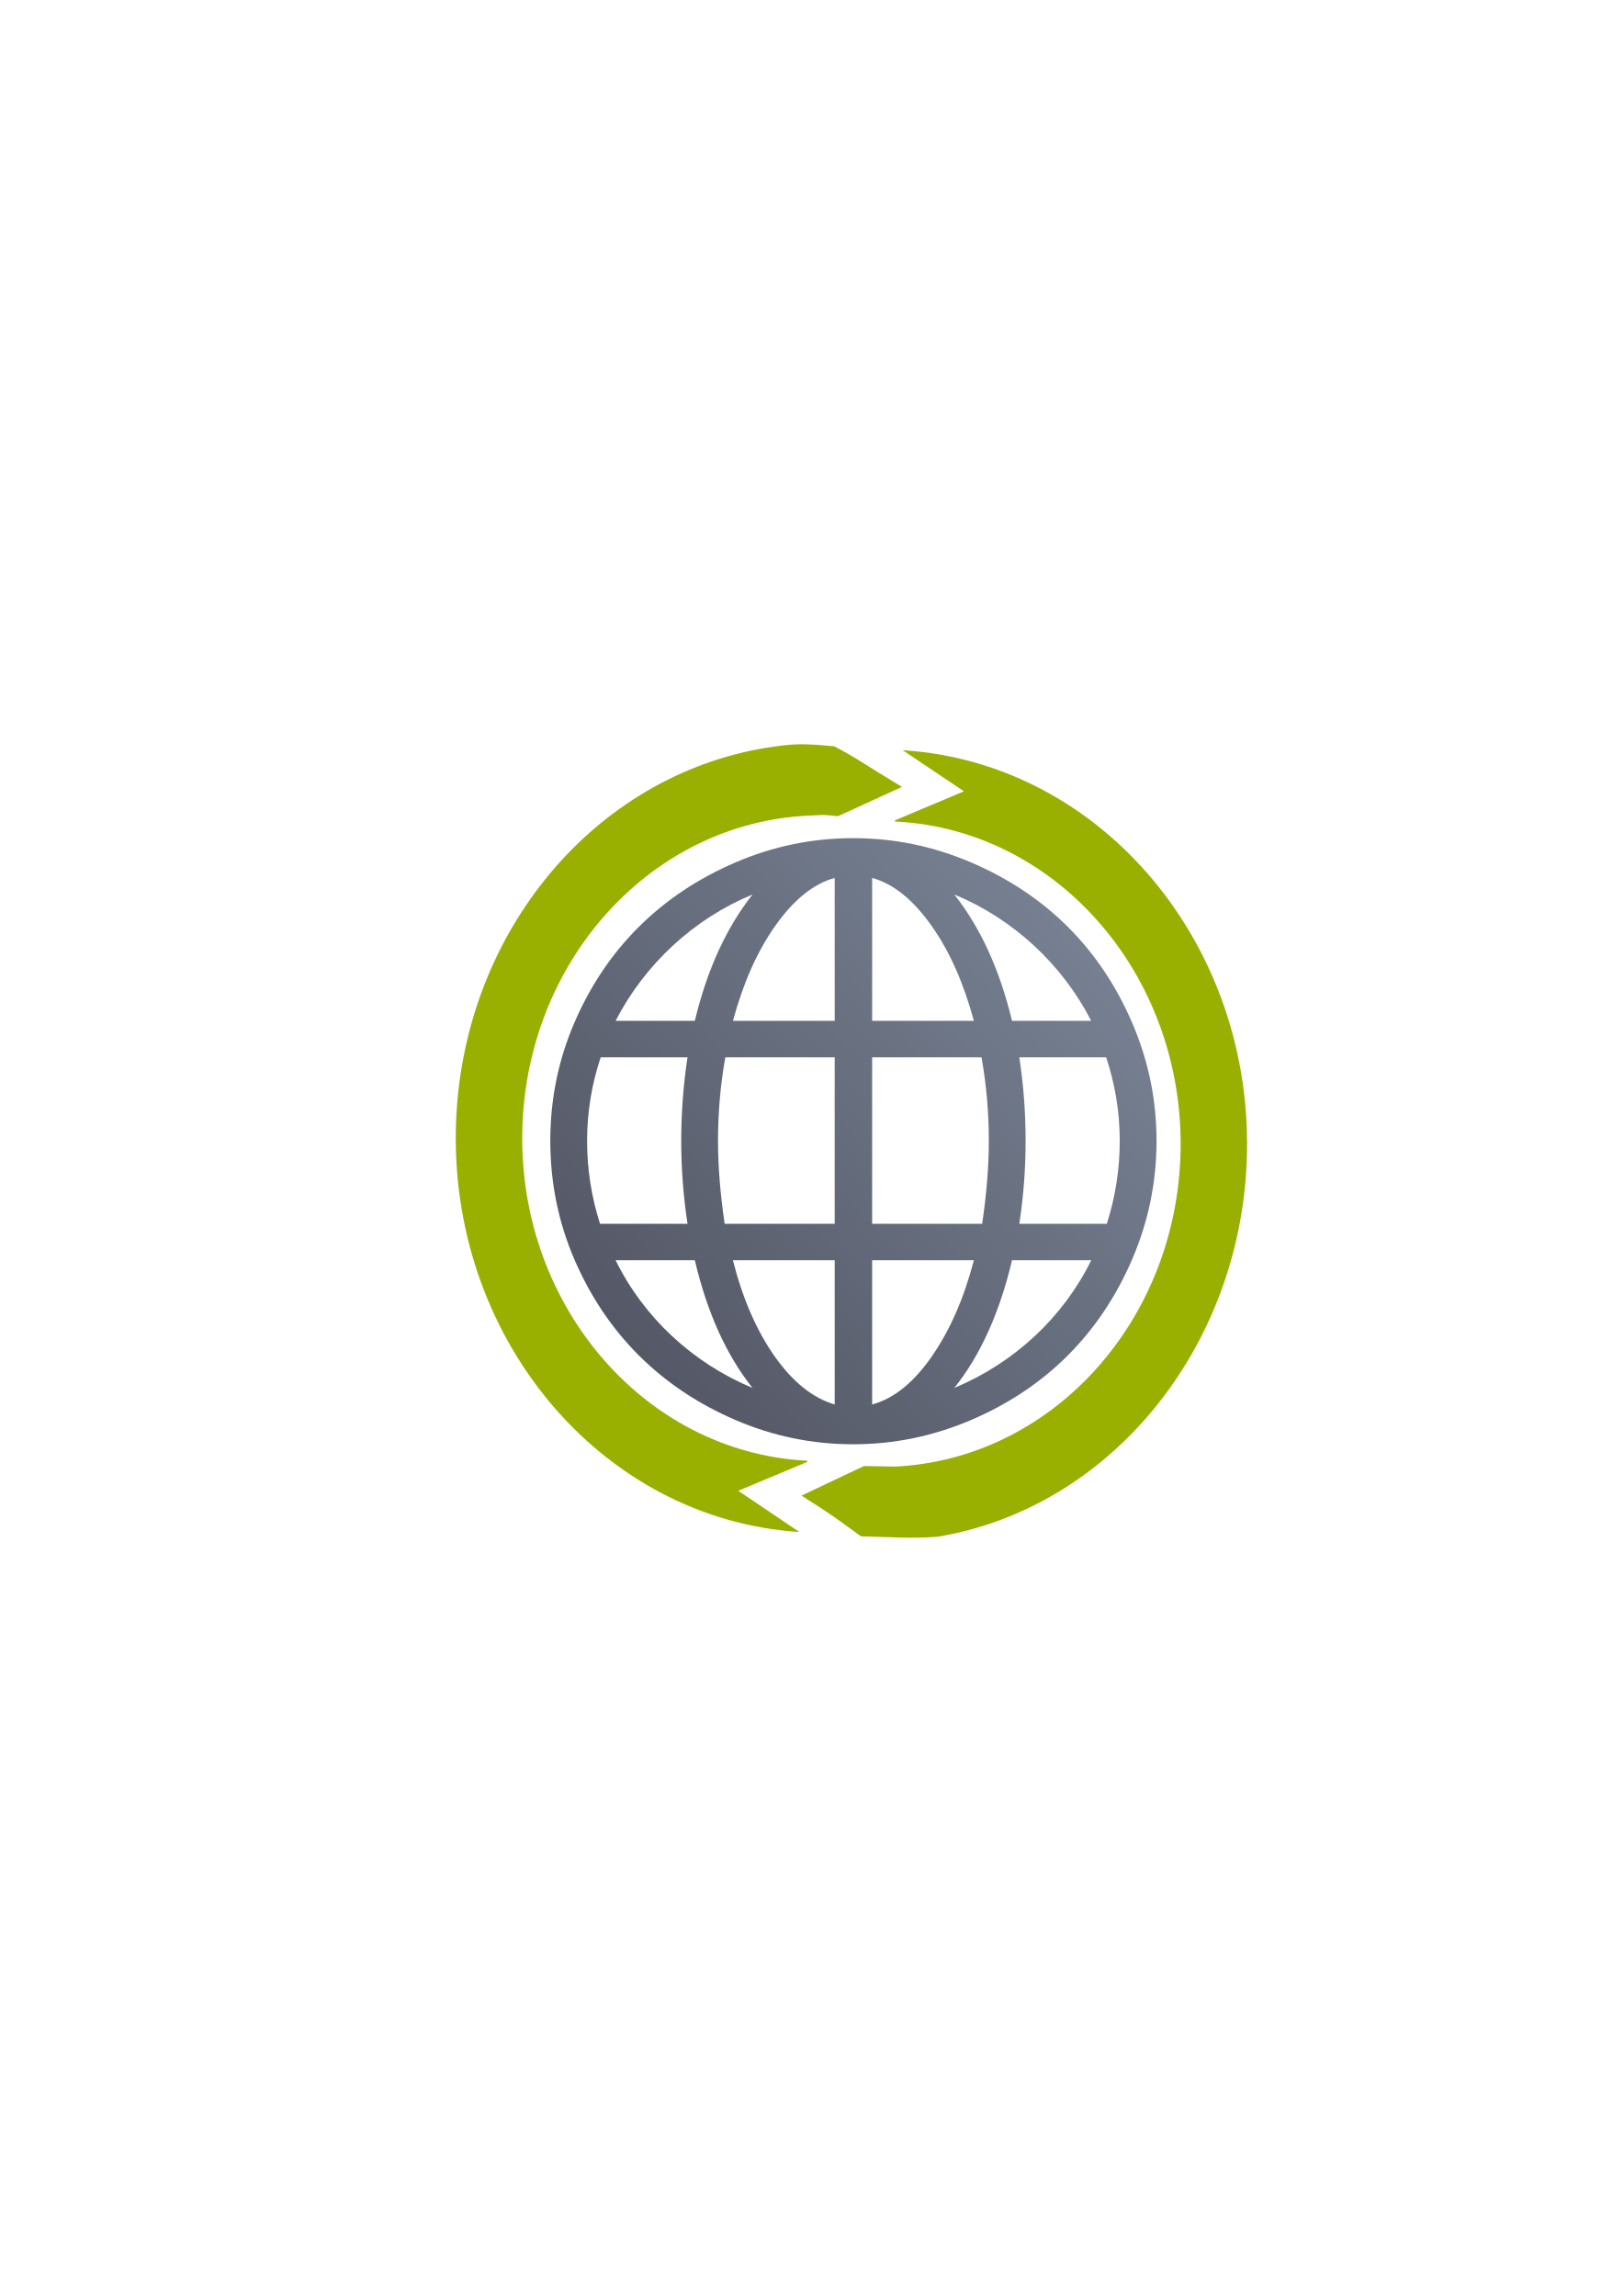
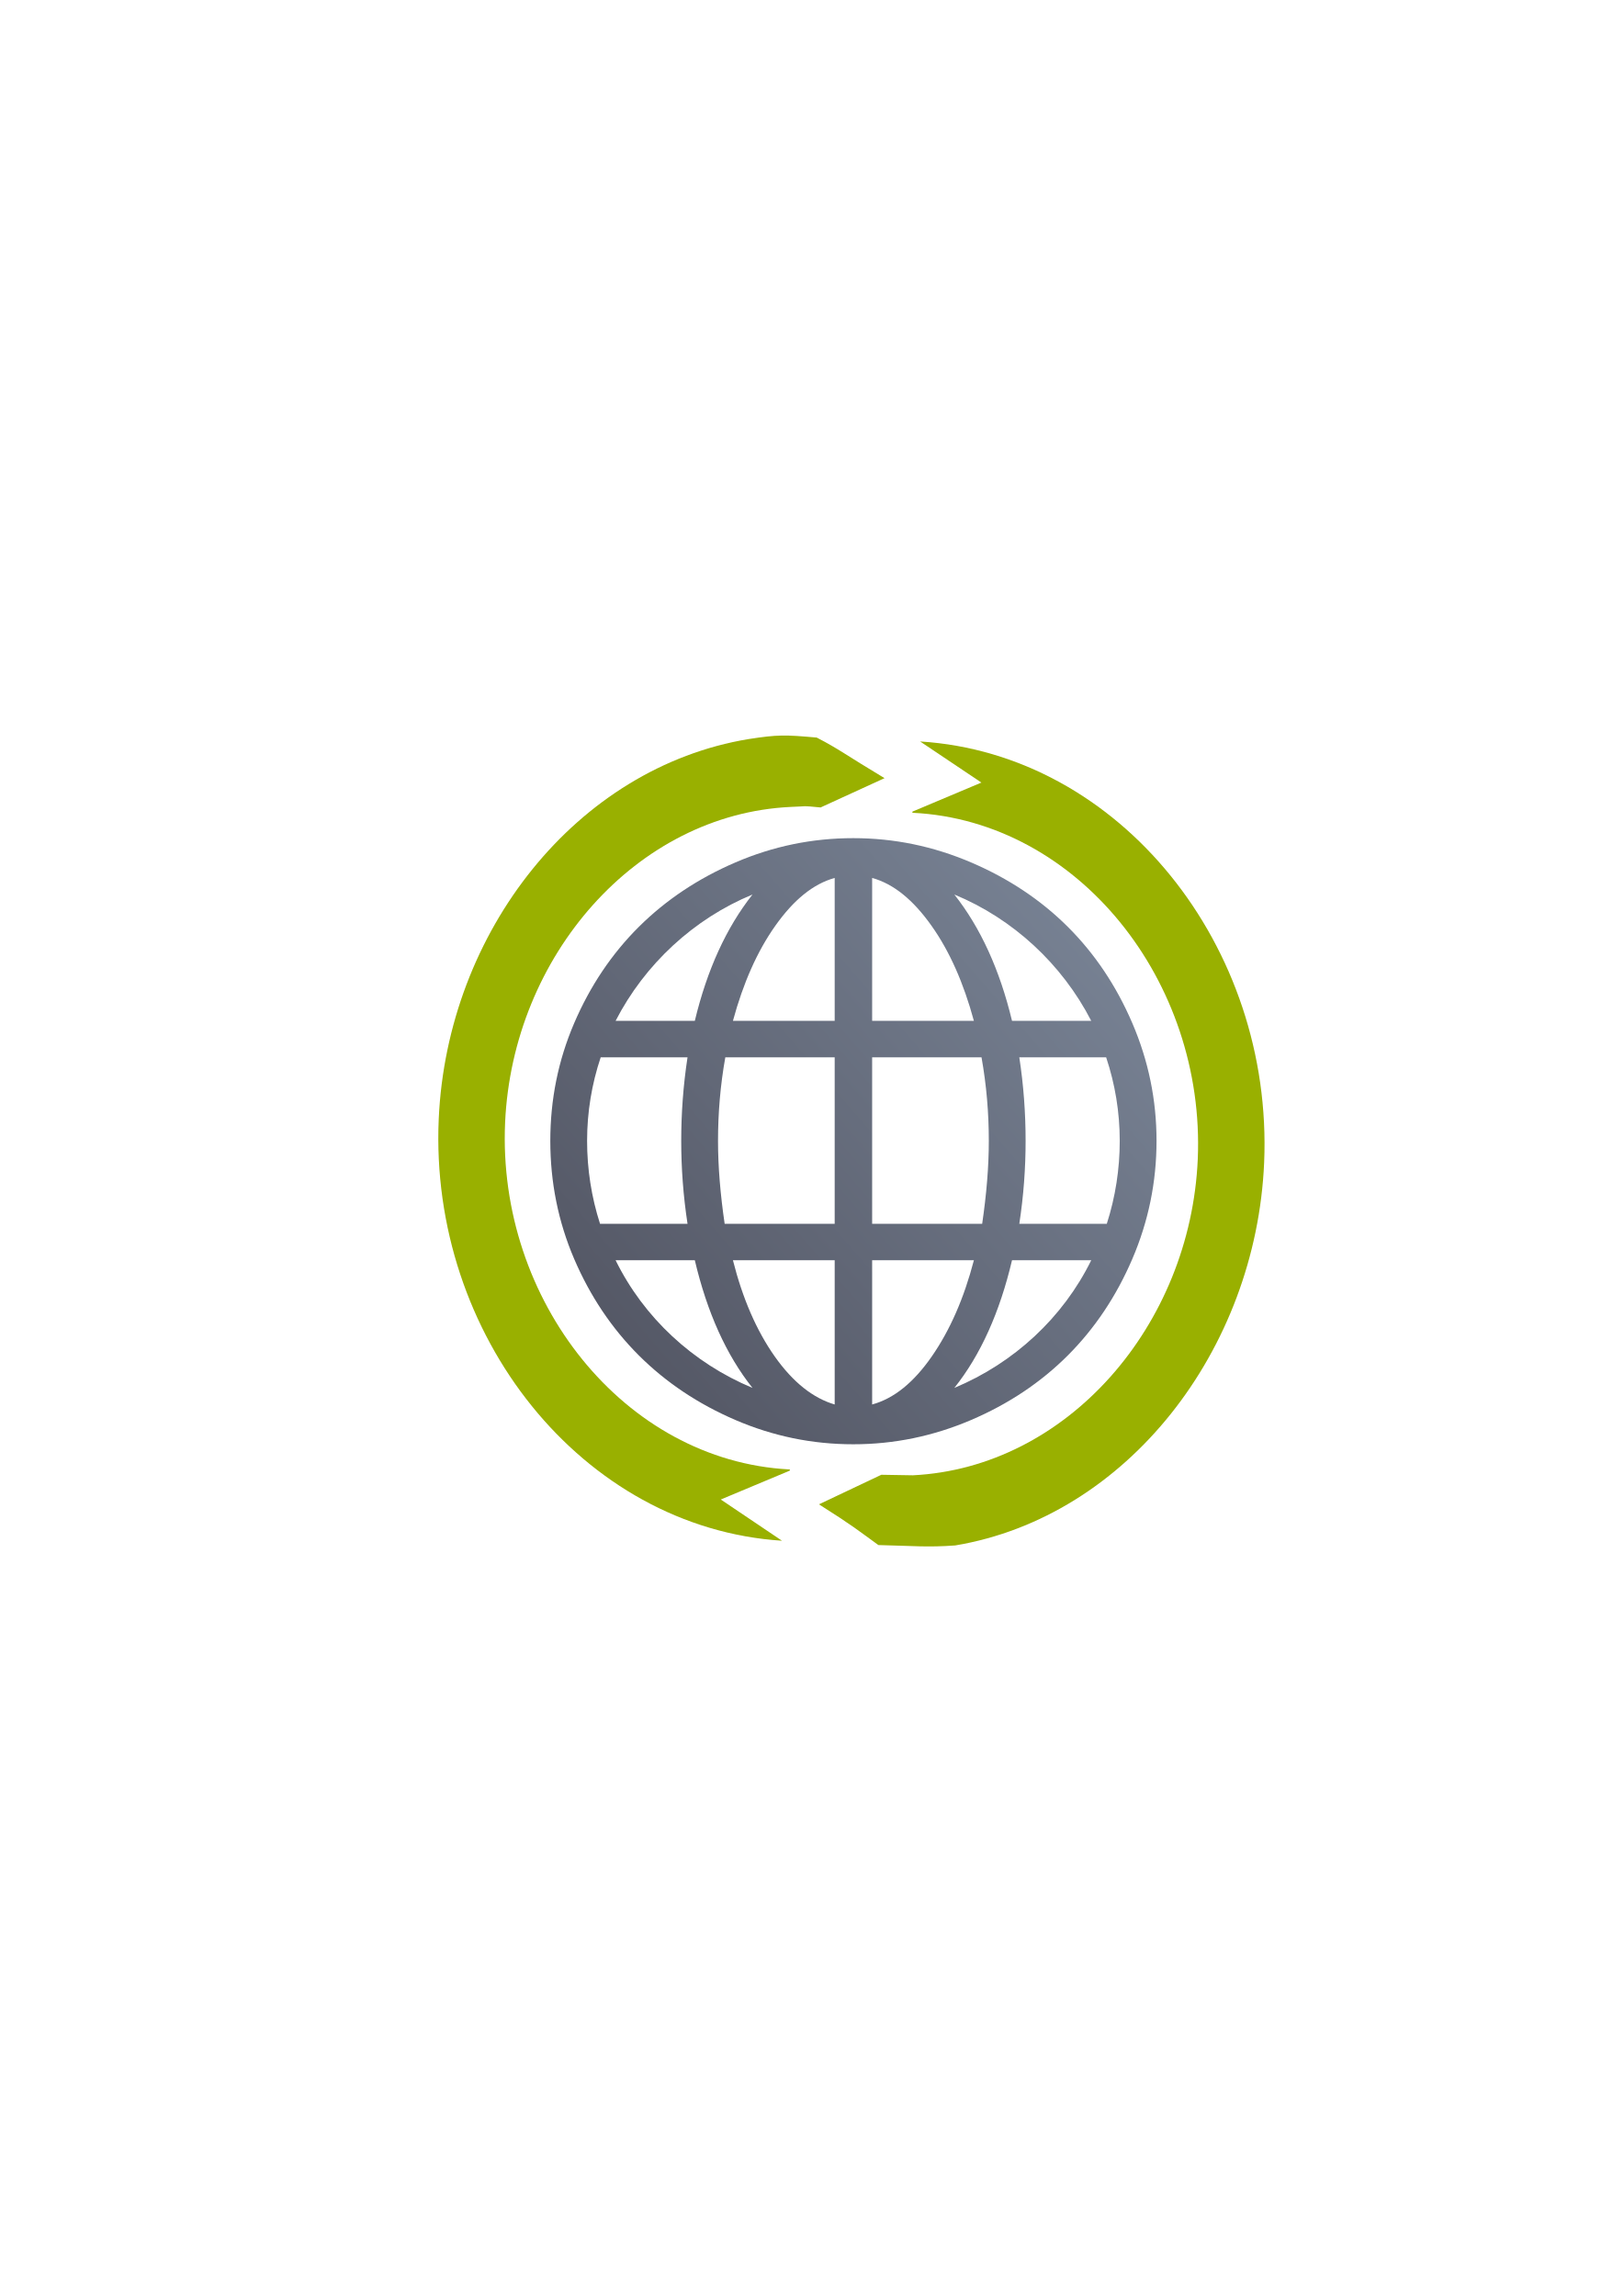
<svg xmlns="http://www.w3.org/2000/svg" xmlns:xlink="http://www.w3.org/1999/xlink" width="210mm" height="297mm" viewBox="0 0 744.094 1052.362" id="svg2" version="1.1">
  <defs id="defs4">
    <linearGradient id="linearGradient2224">
      <stop id="stop2226" offset="0" style="stop-color:#7c7c7c;stop-opacity:1;" />
      <stop id="stop2228" offset="1" style="stop-color:#b8b8b8;stop-opacity:1;" />
    </linearGradient>
    <linearGradient id="linearGradient15218">
      <stop id="stop15220" offset="0" style="stop-color:#eeeeef;stop-opacity:1;" />
      <stop id="stop2736" offset="0.599" style="stop-color:#d3d7cf;stop-opacity:1;" />
      <stop id="stop2738" offset="0.828" style="stop-color:#ffffff;stop-opacity:1;" />
      <stop id="stop15222" offset="1" style="stop-color:#d3d7cf;stop-opacity:1;" />
    </linearGradient>
    <pattern y="0" x="0" height="6" width="6" patternUnits="userSpaceOnUse" id="EMFhbasepattern" />
    <pattern y="0" x="0" height="6" width="6" patternUnits="userSpaceOnUse" id="EMFhbasepattern-5" />
    <linearGradient xlink:href="#linearGradient4163" id="linearGradient4169" x1="189.107" y1="722.184" x2="589.045" y2="374.954" gradientUnits="userSpaceOnUse" gradientTransform="matrix(0.6941536,0,0,0.6945347,121.1493,160.4289)" />
    <linearGradient id="linearGradient4163">
      <stop style="stop-color:#4e505d;stop-opacity:1;" offset="0" id="stop4165" />
      <stop style="stop-color:#7a8597;stop-opacity:1" offset="1" id="stop4167" />
    </linearGradient>
  </defs>
  <g id="layer1">
    <rect style="opacity:1;fill:none;fill-opacity:1;stroke:none;stroke-width:23;stroke-linecap:butt;stroke-linejoin:round;stroke-miterlimit:4;stroke-dasharray:none;stroke-opacity:1" id="rect4160" width="400" height="400" x="190" y="322.362" />
    <path id="path5" d="m 518.913,468.965 c -14.647,-34.167 -39.537,-59.015 -73.97,-73.709 -17.21,-7.344 -35.088,-11.095 -53.925,-11.095 -18.833,0 -36.73,3.716 -53.921,11.095 -34.148,14.655 -59.3,39.487 -73.973,73.709 -7.353,17.145 -10.936,35.107 -10.936,53.95 0,18.847 3.584,36.958 10.936,54.107 14.673,34.222 39.825,59.203 73.973,73.861 17.191,7.379 35.088,11.092 53.921,11.092 18.837,0 36.715,-3.751 53.925,-11.092 34.433,-14.694 59.323,-39.698 73.97,-73.861 7.375,-17.204 11.089,-35.259 11.089,-54.107 0,-18.844 -3.714,-36.747 -11.089,-53.95 z M 344.842,409.999 c -12,15.196 -20.807,34.497 -26.429,57.903 l -36.302,0 c 13.366,-25.989 35.849,-46.811 62.731,-57.903 z m -75.794,112.917 c 0,-13.222 2.126,-25.986 6.228,-38.297 l 39.796,0 c -1.974,12.917 -2.887,25.685 -2.887,38.297 0,12.463 0.914,25.079 2.887,37.996 l -40.101,0 c -3.95,-12.311 -5.923,-25.076 -5.923,-37.996 z m 13.063,54.713 36.303,0 c 5.622,23.859 14.43,43.465 26.429,58.512 -27.34,-11.4 -49.822,-32.221 -62.732,-58.512 z m 100.402,66.109 c -9.874,-2.886 -19.138,-10.181 -27.492,-22.034 -8.354,-11.857 -14.734,-26.596 -19.138,-44.075 l 46.63,0 0,66.109 z m 0,-82.826 -50.428,0 c -1.976,-13.527 -3.04,-26.143 -3.04,-37.996 0,-12.765 1.063,-25.532 3.344,-38.297 l 50.123,0 0,76.293 4.4e-4,0 z m 0,-93.01 -46.63,0 c 4.708,-17.326 11.124,-31.891 19.443,-43.618 8.389,-11.831 17.314,-19.149 27.188,-21.885 l 0,65.503 z m 117.567,0 -36.303,0 c -5.619,-23.406 -14.43,-42.707 -26.429,-57.903 26.886,11.091 49.366,31.913 62.732,57.903 z M 399.677,402.399 c 9.874,2.737 18.798,10.054 27.188,21.885 8.321,11.727 14.734,26.291 19.442,43.618 l -46.63,0 0,-65.503 z m 0,82.22 50.123,0 c 2.281,12.765 3.344,25.532 3.344,38.297 0,11.854 -1.063,24.469 -3.04,37.996 l -50.428,0 0,-76.293 z m 0,159.119 0,-66.109 46.63,0 c -4.556,17.479 -11.02,32.16 -19.29,44.075 -8.289,11.944 -17.314,19.301 -27.34,22.034 z m 37.671,-7.597 c 12,-15.047 20.81,-34.653 26.429,-58.512 l 36.303,0 c -12.91,26.291 -35.393,47.113 -62.732,58.512 z m 69.871,-75.229 -40.101,0 c 1.976,-12.917 2.887,-25.533 2.887,-37.996 0,-12.612 -0.911,-25.38 -2.887,-38.297 l 39.796,0 c 4.102,12.31 6.228,25.075 6.228,38.297 -4.4e-4,12.92 -1.973,25.685 -5.924,37.996 z" style="fill:url(#linearGradient4169);fill-opacity:1" />
-     <g id="g4190" transform="matrix(6.596916,-1.258072,1.164354,7.127901,193.3343,-3098.816)" style="fill:#99b000">
-       <path id="path4165" d="m -54.851,473.052 c -2.133,-0.561 -2.59,-0.65 -4.606,-0.716 -11.889,-0.277 -22.327,7.86 -24.961,19.457 -3.028,13.357 5.256,26.664 18.578,29.844 l -3.67,-3.299 4.967,-0.98 0.018,-0.074 -0.043,-0.008 c -11.016,-2.502 -17.918,-13.461 -15.416,-24.477 2.347,-10.291 12.14,-17.107 22.605,-15.732 1.305,0.19 0.656,0.025 2.017,0.39 l 4.631,-1.067 c -2.408,-1.954 -2.718,-2.333 -4.121,-3.337 z" style="color:#252525;clip-rule:nonzero;display:inline;overflow:visible;visibility:visible;opacity:1;isolation:auto;mix-blend-mode:normal;color-interpolation:sRGB;color-interpolation-filters:linearRGB;solid-color:#252525;solid-opacity:1;fill:#99b000;fill-opacity:1;fill-rule:nonzero;stroke:none;stroke-width:30;stroke-linecap:square;stroke-linejoin:round;stroke-miterlimit:4;stroke-dasharray:none;stroke-dashoffset:0;stroke-opacity:1;color-rendering:auto;image-rendering:auto;shape-rendering:auto;text-rendering:auto;enable-background:accumulate" />
-       <path style="color:#252525;clip-rule:nonzero;display:inline;overflow:visible;visibility:visible;opacity:1;isolation:auto;mix-blend-mode:normal;color-interpolation:sRGB;color-interpolation-filters:linearRGB;solid-color:#252525;solid-opacity:1;fill:#99b000;fill-opacity:1;fill-rule:nonzero;stroke:none;stroke-width:30;stroke-linecap:square;stroke-linejoin:round;stroke-miterlimit:4;stroke-dasharray:none;stroke-dashoffset:0;stroke-opacity:1;color-rendering:auto;image-rendering:auto;shape-rendering:auto;text-rendering:auto;enable-background:accumulate" d="m -61.746,522.637 c 2.365,0.472 3.283,0.735 5.171,0.938 11.89,0.253 22.321,-8.056 24.931,-19.658 3.001,-13.363 -5.309,-26.654 -18.637,-29.807 l 3.676,3.292 -4.965,0.99 -0.017,0.074 0.043,0.008 c 11.021,2.48 17.945,13.425 15.465,24.446 -2.327,10.296 -12.106,17.131 -22.574,15.777 l -2.119,-0.408 -4.528,1.102 c 2.073,1.761 2.332,2.075 3.555,3.246 z" id="path4188" />
-     </g>
+     <path style="color:#252525;clip-rule:nonzero;display:inline;overflow:visible;visibility:visible;opacity:1;isolation:auto;mix-blend-mode:normal;color-interpolation:sRGB;color-interpolation-filters:linearRGB;solid-color:#252525;solid-opacity:1;fill:#99b000;fill-opacity:1;fill-rule:nonzero;stroke:none;stroke-width:30;stroke-linecap:square;stroke-linejoin:round;stroke-miterlimit:4;stroke-dasharray:none;stroke-dashoffset:0;stroke-opacity:1;color-rendering:auto;image-rendering:auto;shape-rendering:auto;text-rendering:auto;enable-background:accumulate" d="m 374.286,338.061 c -14.724,-1.314 -17.845,-1.373 -31.218,0.688 -78.753,12.985 -138.14,88.115 -142.01,174.09 -4.421,99.02 65.72,187.449 157.307,193.351 l -28.051,-18.897 31.624,-13.237 0.03,-0.551 -0.293,-0.003 C 286.089,669.526 227.798,596.098 231.476,514.43 c 3.5,-76.309 60.166,-141.207 130.808,-144.578 8.832,-0.288 4.354,-0.649 13.762,0.243 l 29.308,-13.428 c -18.163,-10.899 -20.645,-13.207 -31.069,-18.605 z" id="path4165" />
+     <path id="path4188" d="m 402.536,708.17 c 16.149,0.387 22.514,1.106 35.205,0.179 78.729,-13.154 137.867,-89.503 141.578,-175.486 4.239,-99.029 -66.058,-187.307 -157.655,-193.012 l 28.086,18.836 -31.599,13.305 -0.029,0.551 0.293,0.003 c 75.592,3.814 134.01,77.116 130.483,158.792 -3.36,76.316 -59.914,141.336 -130.549,144.859 l -14.457,-0.244 -28.589,13.551 c 15.728,9.942 17.803,11.853 27.233,18.666 z" style="color:#252525;clip-rule:nonzero;display:inline;overflow:visible;visibility:visible;opacity:1;isolation:auto;mix-blend-mode:normal;color-interpolation:sRGB;color-interpolation-filters:linearRGB;solid-color:#252525;solid-opacity:1;fill:#99b000;fill-opacity:1;fill-rule:nonzero;stroke:none;stroke-width:30;stroke-linecap:square;stroke-linejoin:round;stroke-miterlimit:4;stroke-dasharray:none;stroke-dashoffset:0;stroke-opacity:1;color-rendering:auto;image-rendering:auto;shape-rendering:auto;text-rendering:auto;enable-background:accumulate" />
  </g>
</svg>
